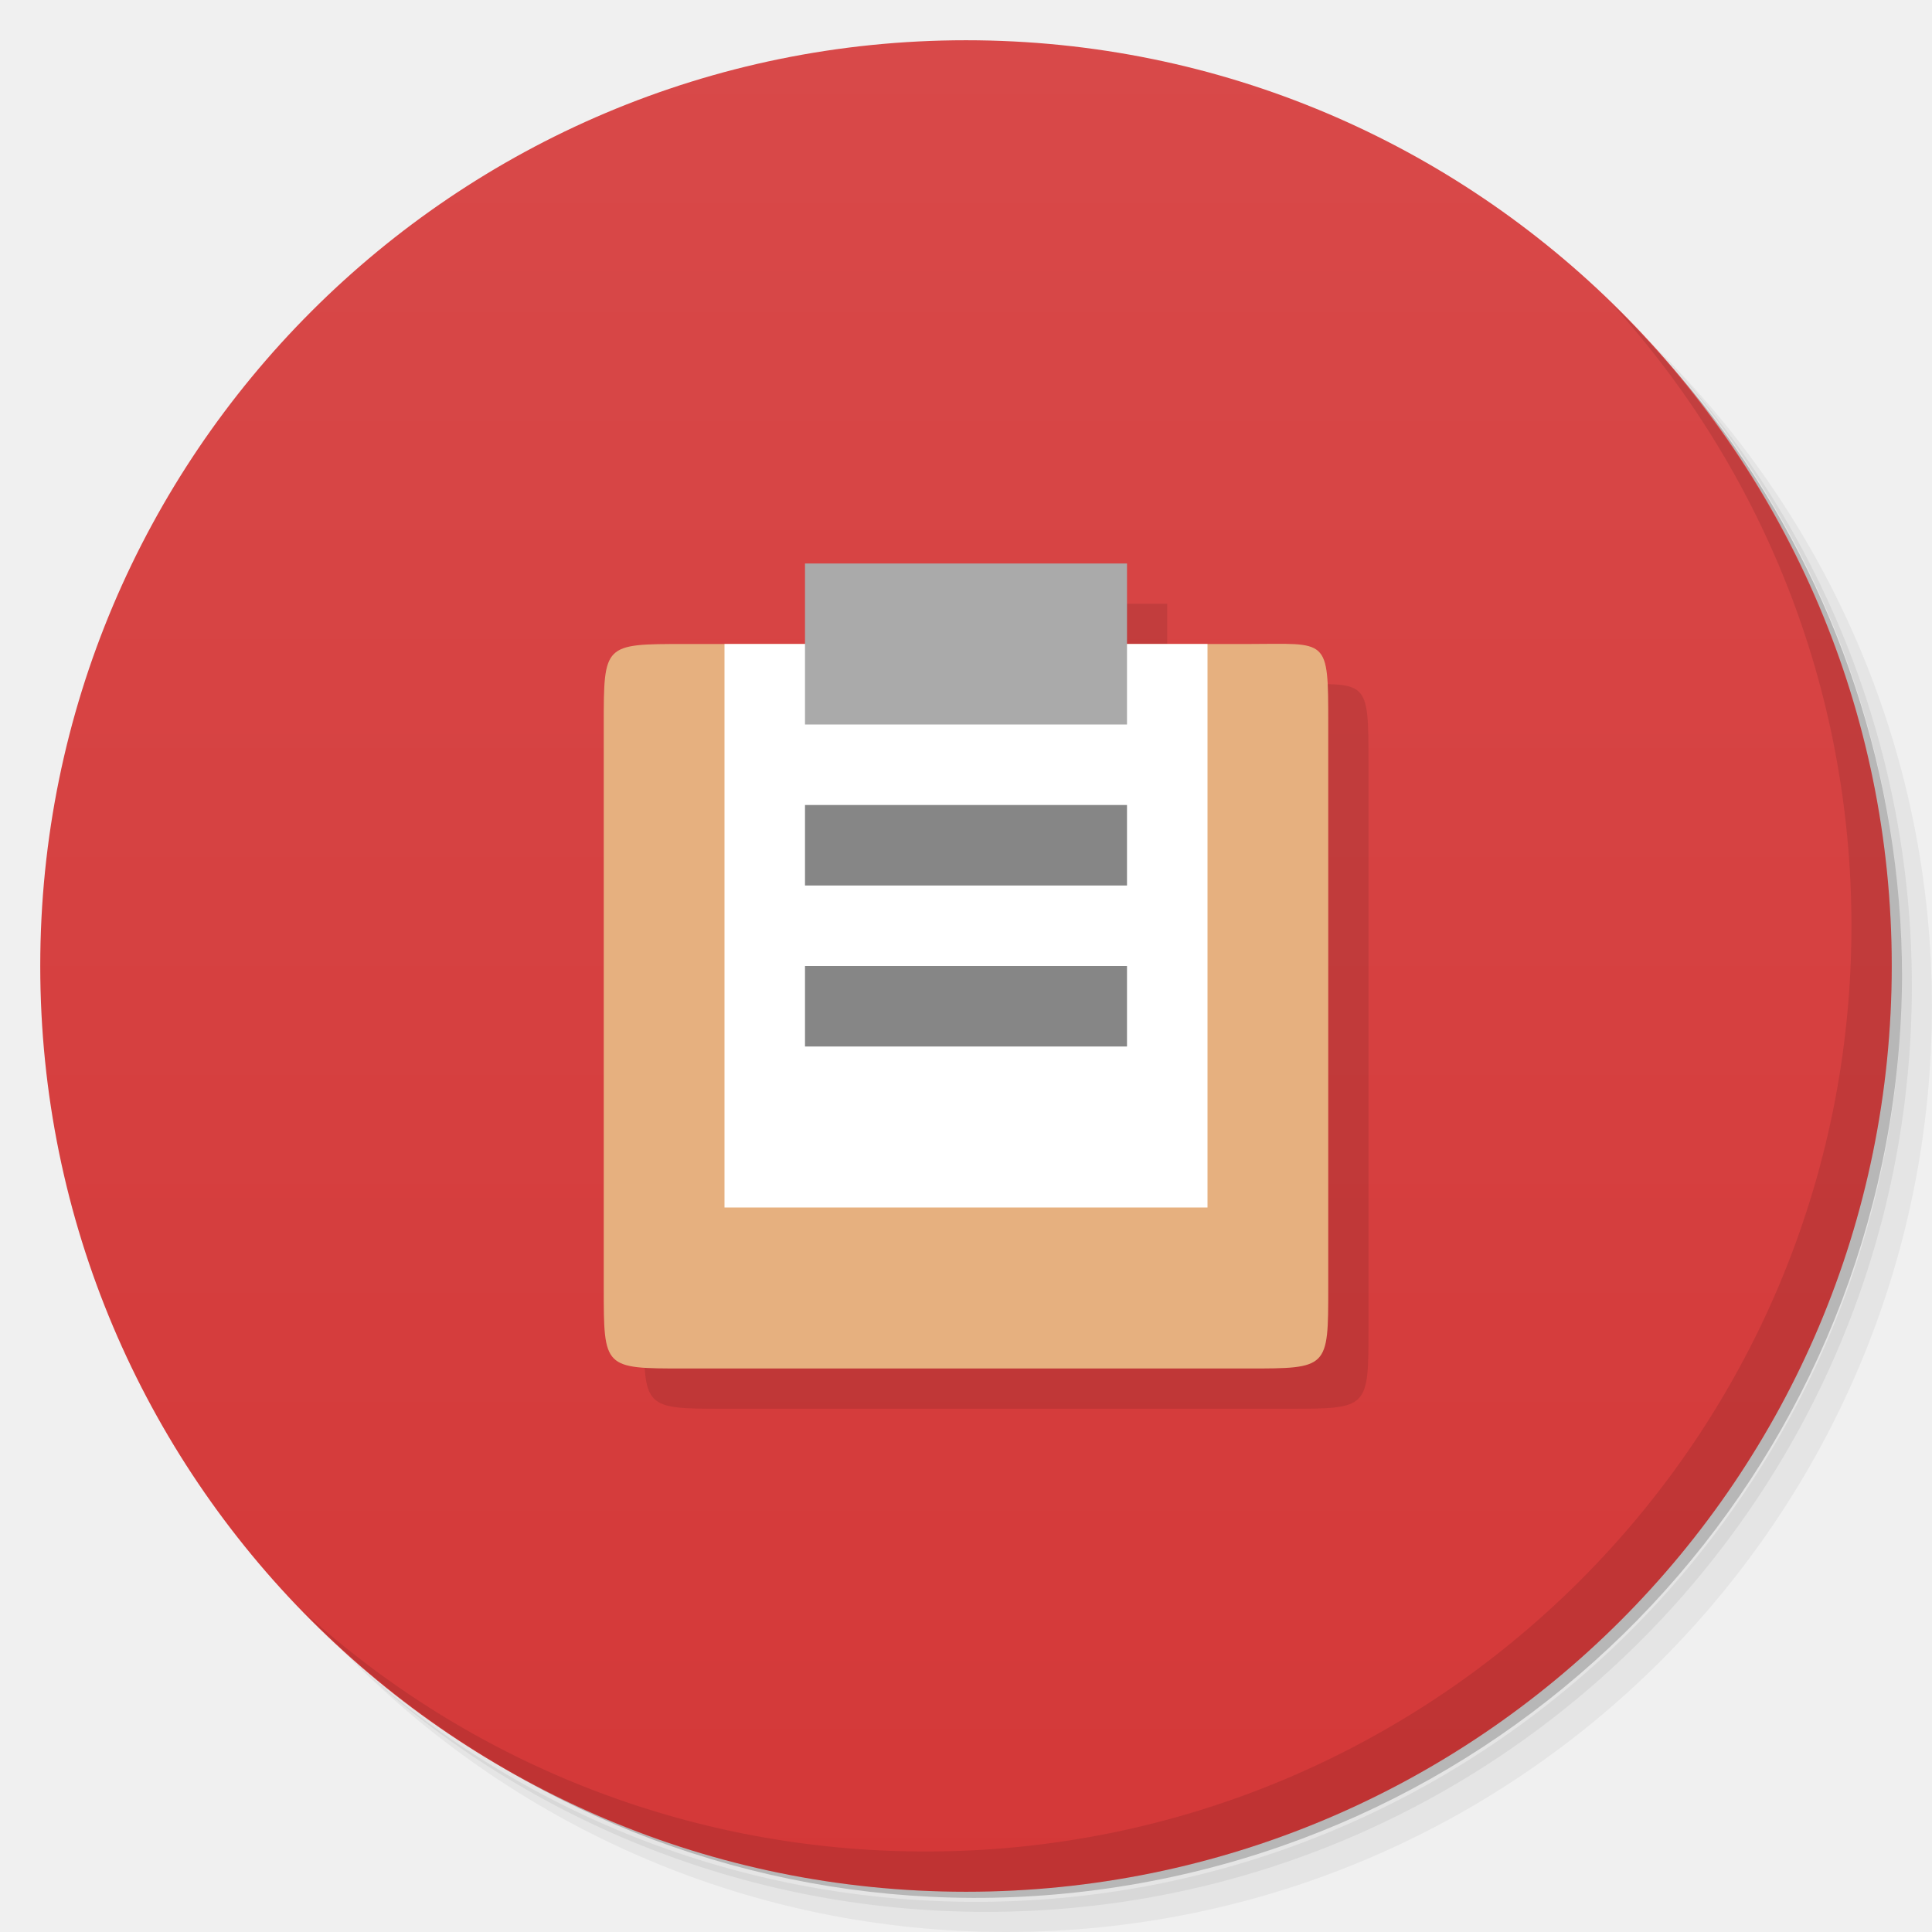
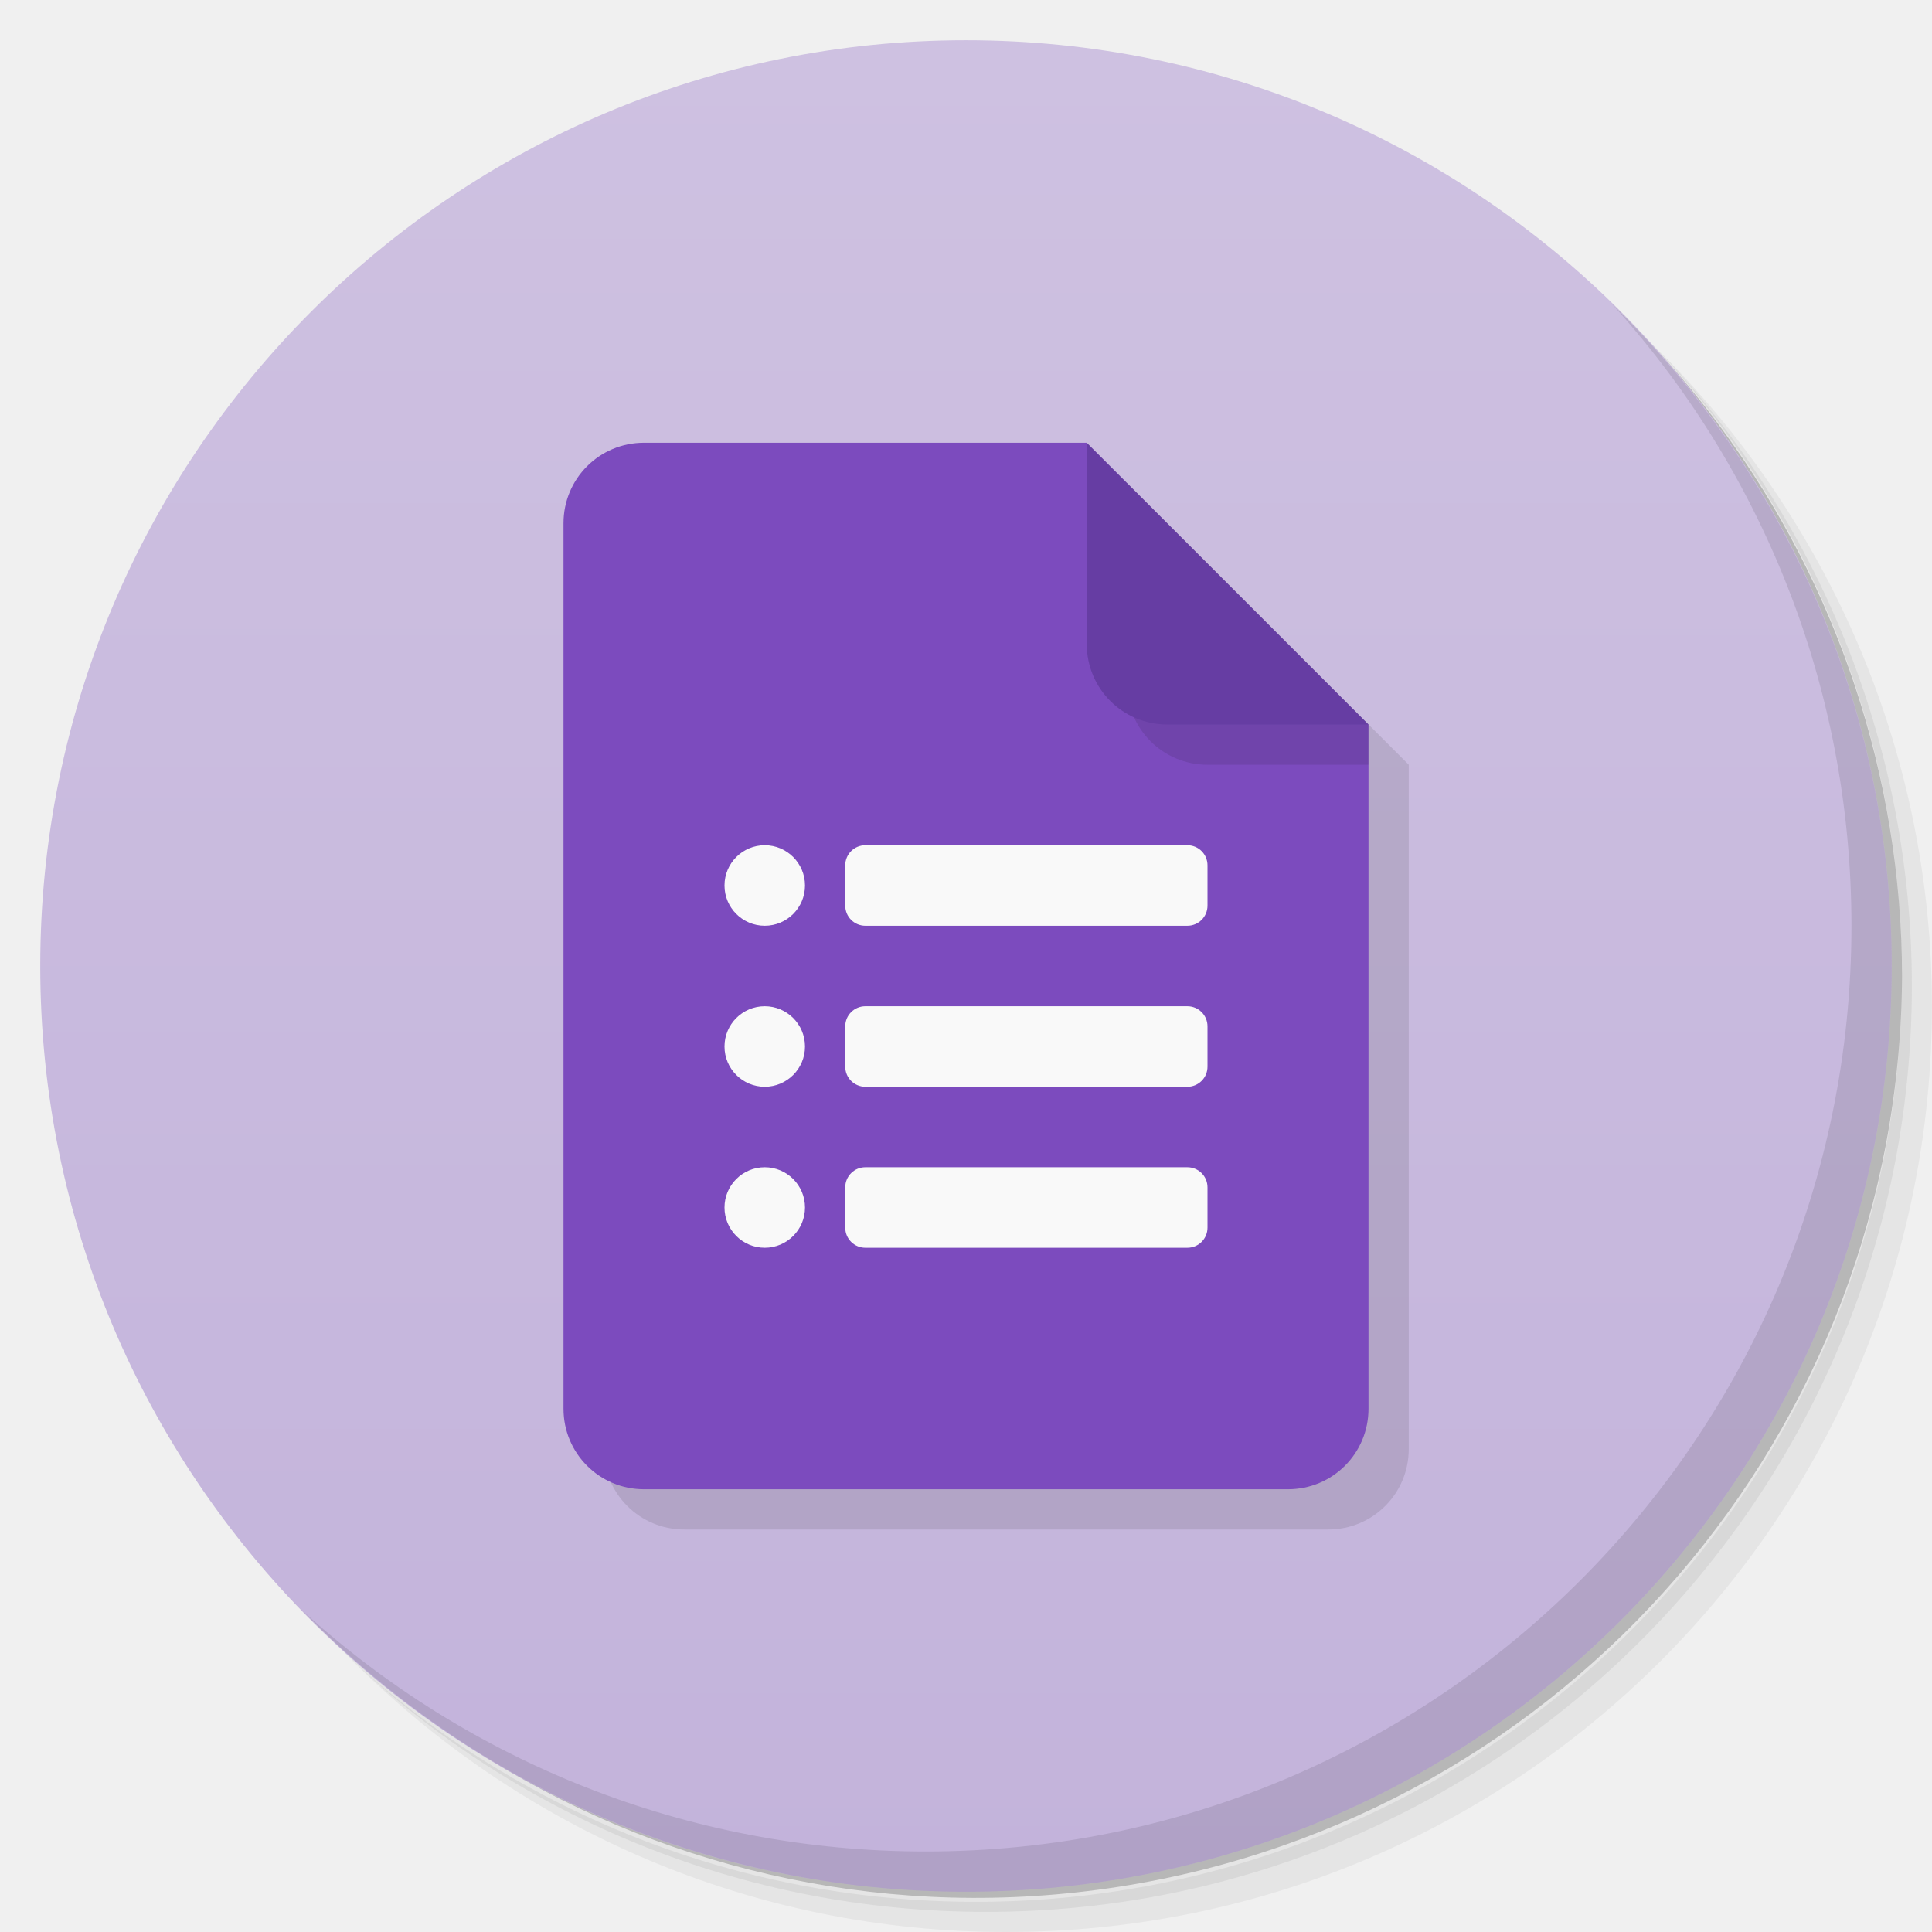
- <svg xmlns="http://www.w3.org/2000/svg" viewBox="0 0 48 48">
+ <svg xmlns="http://www.w3.org/2000/svg" version="1.1" viewBox="0 0 48 48">
  <defs>
-     <linearGradient id="linearGradient3764" x1="1" x2="47" gradientUnits="userSpaceOnUse" gradientTransform="matrix(0,-1,1,0,-1.5e-6,48)">
-       <stop style="stop-color:#d43838;stop-opacity:1" />
-       <stop offset="1" style="stop-color:#d84949;stop-opacity:1" />
+     <linearGradient id="bg" x2="0" y1="1" y2="47" gradientUnits="userSpaceOnUse">
+       <stop style="stop-color:#cec1e1" offset="0" />
+       <stop style="stop-color:#c3b3db" offset="1" />
    </linearGradient>
  </defs>
-   <g>
-     <path d="m 36.31 5 c 5.859 4.062 9.688 10.831 9.688 18.5 c 0 12.426 -10.07 22.5 -22.5 22.5 c -7.669 0 -14.438 -3.828 -18.5 -9.688 c 1.037 1.822 2.306 3.499 3.781 4.969 c 4.085 3.712 9.514 5.969 15.469 5.969 c 12.703 0 23 -10.298 23 -23 c 0 -5.954 -2.256 -11.384 -5.969 -15.469 c -1.469 -1.475 -3.147 -2.744 -4.969 -3.781 z m 4.969 3.781 c 3.854 4.113 6.219 9.637 6.219 15.719 c 0 12.703 -10.297 23 -23 23 c -6.081 0 -11.606 -2.364 -15.719 -6.219 c 4.16 4.144 9.883 6.719 16.219 6.719 c 12.703 0 23 -10.298 23 -23 c 0 -6.335 -2.575 -12.06 -6.719 -16.219 z" style="opacity:0.05" />
-     <path d="m 41.28 8.781 c 3.712 4.085 5.969 9.514 5.969 15.469 c 0 12.703 -10.297 23 -23 23 c -5.954 0 -11.384 -2.256 -15.469 -5.969 c 4.113 3.854 9.637 6.219 15.719 6.219 c 12.703 0 23 -10.298 23 -23 c 0 -6.081 -2.364 -11.606 -6.219 -15.719 z" style="opacity:0.1" />
-     <path d="m 31.25 2.375 c 8.615 3.154 14.75 11.417 14.75 21.13 c 0 12.426 -10.07 22.5 -22.5 22.5 c -9.708 0 -17.971 -6.135 -21.12 -14.75 a 23 23 0 0 0 44.875 -7 a 23 23 0 0 0 -16 -21.875 z" style="opacity:0.2" />
-   </g>
-   <g>
-     <path d="m 24 1 c 12.703 0 23 10.297 23 23 c 0 12.703 -10.297 23 -23 23 -12.703 0 -23 -10.297 -23 -23 0 -12.703 10.297 -23 23 -23 z" style="fill:url(#linearGradient3764);fill-opacity:1" />
-   </g>
-   <g>
-     <g>
-       <g transform="translate(1,1)">
-         <g style="opacity:0.1">
-           <g>
-             <path d="m 17 16 l 14 0 c 2 0 2 -0.199 2 2 l 0 14 c 0 2 0 2 -2 2 l -14 0 c -2 0 -2 0 -2 -2 l 0 -14 c 0 -2 0 -2 2 -2 m 0 0" style="fill:#000;fill-opacity:1;stroke:none;fill-rule:evenodd" />
-             <path d="m 20 14 l 0 4 l 8 0 l 0 -4 m -8 0" style="fill:#000;fill-opacity:1;stroke:none;fill-rule:nonzero" />
-           </g>
-         </g>
-       </g>
-     </g>
-   </g>
-   <g>
-     <g>
-       <g>
-         <path d="m 17 16 14 0 c 2 0 2 -0.199 2 2 l 0 14 c 0 2 0 2 -2 2 l -14 0 c -2 0 -2 0 -2 -2 l 0 -14 c 0 -2 0 -2 2 -2 m 0 0" style="fill:#e6b07f;fill-opacity:1;stroke:none;fill-rule:evenodd" />
-         <path d="m 30 16 -12 0 0 14 12 0 m 0 -14" style="fill:#fff;fill-opacity:1;stroke:none;fill-rule:nonzero" />
-         <path d="m 20 14 0 4 8 0 0 -4 m -8 0" style="fill:#aaa;fill-opacity:1;stroke:none;fill-rule:nonzero" />
-         <path d="m 20 20 0 2 8 0 0 -2 m -8 0" style="fill:#868686;fill-opacity:1;stroke:none;fill-rule:nonzero" />
-         <path d="m 20 24 0 2 8 0 0 -2 m -8 0" style="fill:#868686;fill-opacity:1;stroke:none;fill-rule:nonzero" />
-       </g>
-     </g>
-   </g>
-   <g>
-     <path d="m 40.03 7.531 c 3.712 4.084 5.969 9.514 5.969 15.469 0 12.703 -10.297 23 -23 23 c -5.954 0 -11.384 -2.256 -15.469 -5.969 4.178 4.291 10.01 6.969 16.469 6.969 c 12.703 0 23 -10.298 23 -23 0 -6.462 -2.677 -12.291 -6.969 -16.469 z" style="opacity:0.1" />
-   </g>
+   <path d="m36.31 5c5.859 4.062 9.688 10.831 9.688 18.5 0 12.426-10.07 22.5-22.5 22.5-7.669 0-14.438-3.828-18.5-9.688 1.037 1.822 2.306 3.499 3.781 4.969 4.085 3.712 9.514 5.969 15.469 5.969 12.703 0 23-10.298 23-23 0-5.954-2.256-11.384-5.969-15.469-1.469-1.475-3.147-2.744-4.969-3.781zm4.969 3.781c3.854 4.113 6.219 9.637 6.219 15.719 0 12.703-10.297 23-23 23-6.081 0-11.606-2.364-15.719-6.219 4.16 4.144 9.883 6.719 16.219 6.719 12.703 0 23-10.298 23-23 0-6.335-2.575-12.06-6.719-16.219z" style="opacity:.05" />
+   <path d="m41.28 8.781c3.712 4.085 5.969 9.514 5.969 15.469 0 12.703-10.297 23-23 23-5.954 0-11.384-2.256-15.469-5.969 4.113 3.854 9.637 6.219 15.719 6.219 12.703 0 23-10.298 23-23 0-6.081-2.364-11.606-6.219-15.719z" style="opacity:.1" />
+   <path d="m31.25 2.375c8.615 3.154 14.75 11.417 14.75 21.13 0 12.426-10.07 22.5-22.5 22.5-9.708 0-17.971-6.135-21.12-14.75a23 23 0 0 0 44.875-7 23 23 0 0 0-16-21.875z" style="opacity:.2" />
+   <circle cx="24" cy="24" r="23" style="fill:url(#bg)" />
+   <path d="m40.03 7.531c3.712 4.084 5.969 9.514 5.969 15.469 0 12.703-10.297 23-23 23-5.954 0-11.384-2.256-15.469-5.969 4.178 4.291 10.01 6.969 16.469 6.969 12.703 0 23-10.298 23-23 0-6.462-2.677-12.291-6.969-16.469z" style="opacity:.1" />
+   <path d="m17 12c-1.108 0-2 0.892-2 2v22c0 1.108 0.892 2 2 2h16c1.108 0 2-0.892 2-2v-17l-7-7z" style="opacity:.1" />
+   <path d="m16 11h11l2 5 5 2v17c0 1.108-0.892 2-2 2h-16c-1.108 0-2-0.892-2-2v-22c0-1.108 0.892-2 2-2z" style="fill:#7c4bbe" />
+   <path d="m28 12v5c0 1.108 0.892 2 2 2h4v-1l-6-6z" style="opacity:.1" />
+   <path d="m27 11v5c0 1.108 0.892 2 2 2h5z" style="fill:#663da3" />
+   <path d="m19 21a1 1 0 0 0-1 1 1 1 0 0 0 1 1 1 1 0 0 0 1-1 1 1 0 0 0-1-1zm2.5 0c-0.277 0-0.5 0.223-0.5 0.5v1c0 0.277 0.223 0.5 0.5 0.5h8c0.277 0 0.5-0.223 0.5-0.5v-1c0-0.277-0.223-0.5-0.5-0.5h-8zm-2.5 4a1 1 0 0 0-1 1 1 1 0 0 0 1 1 1 1 0 0 0 1-1 1 1 0 0 0-1-1zm2.5 0c-0.277 0-0.5 0.223-0.5 0.5v1c0 0.277 0.223 0.5 0.5 0.5h8c0.277 0 0.5-0.223 0.5-0.5v-1c0-0.277-0.223-0.5-0.5-0.5h-8zm-2.5 4a1 1 0 0 0-1 1 1 1 0 0 0 1 1 1 1 0 0 0 1-1 1 1 0 0 0-1-1zm2.5 0c-0.277 0-0.5 0.223-0.5 0.5v1c0 0.277 0.223 0.5 0.5 0.5h8c0.277 0 0.5-0.223 0.5-0.5v-1c0-0.277-0.223-0.5-0.5-0.5h-8z" style="fill:#f9f9f9" />
</svg>
